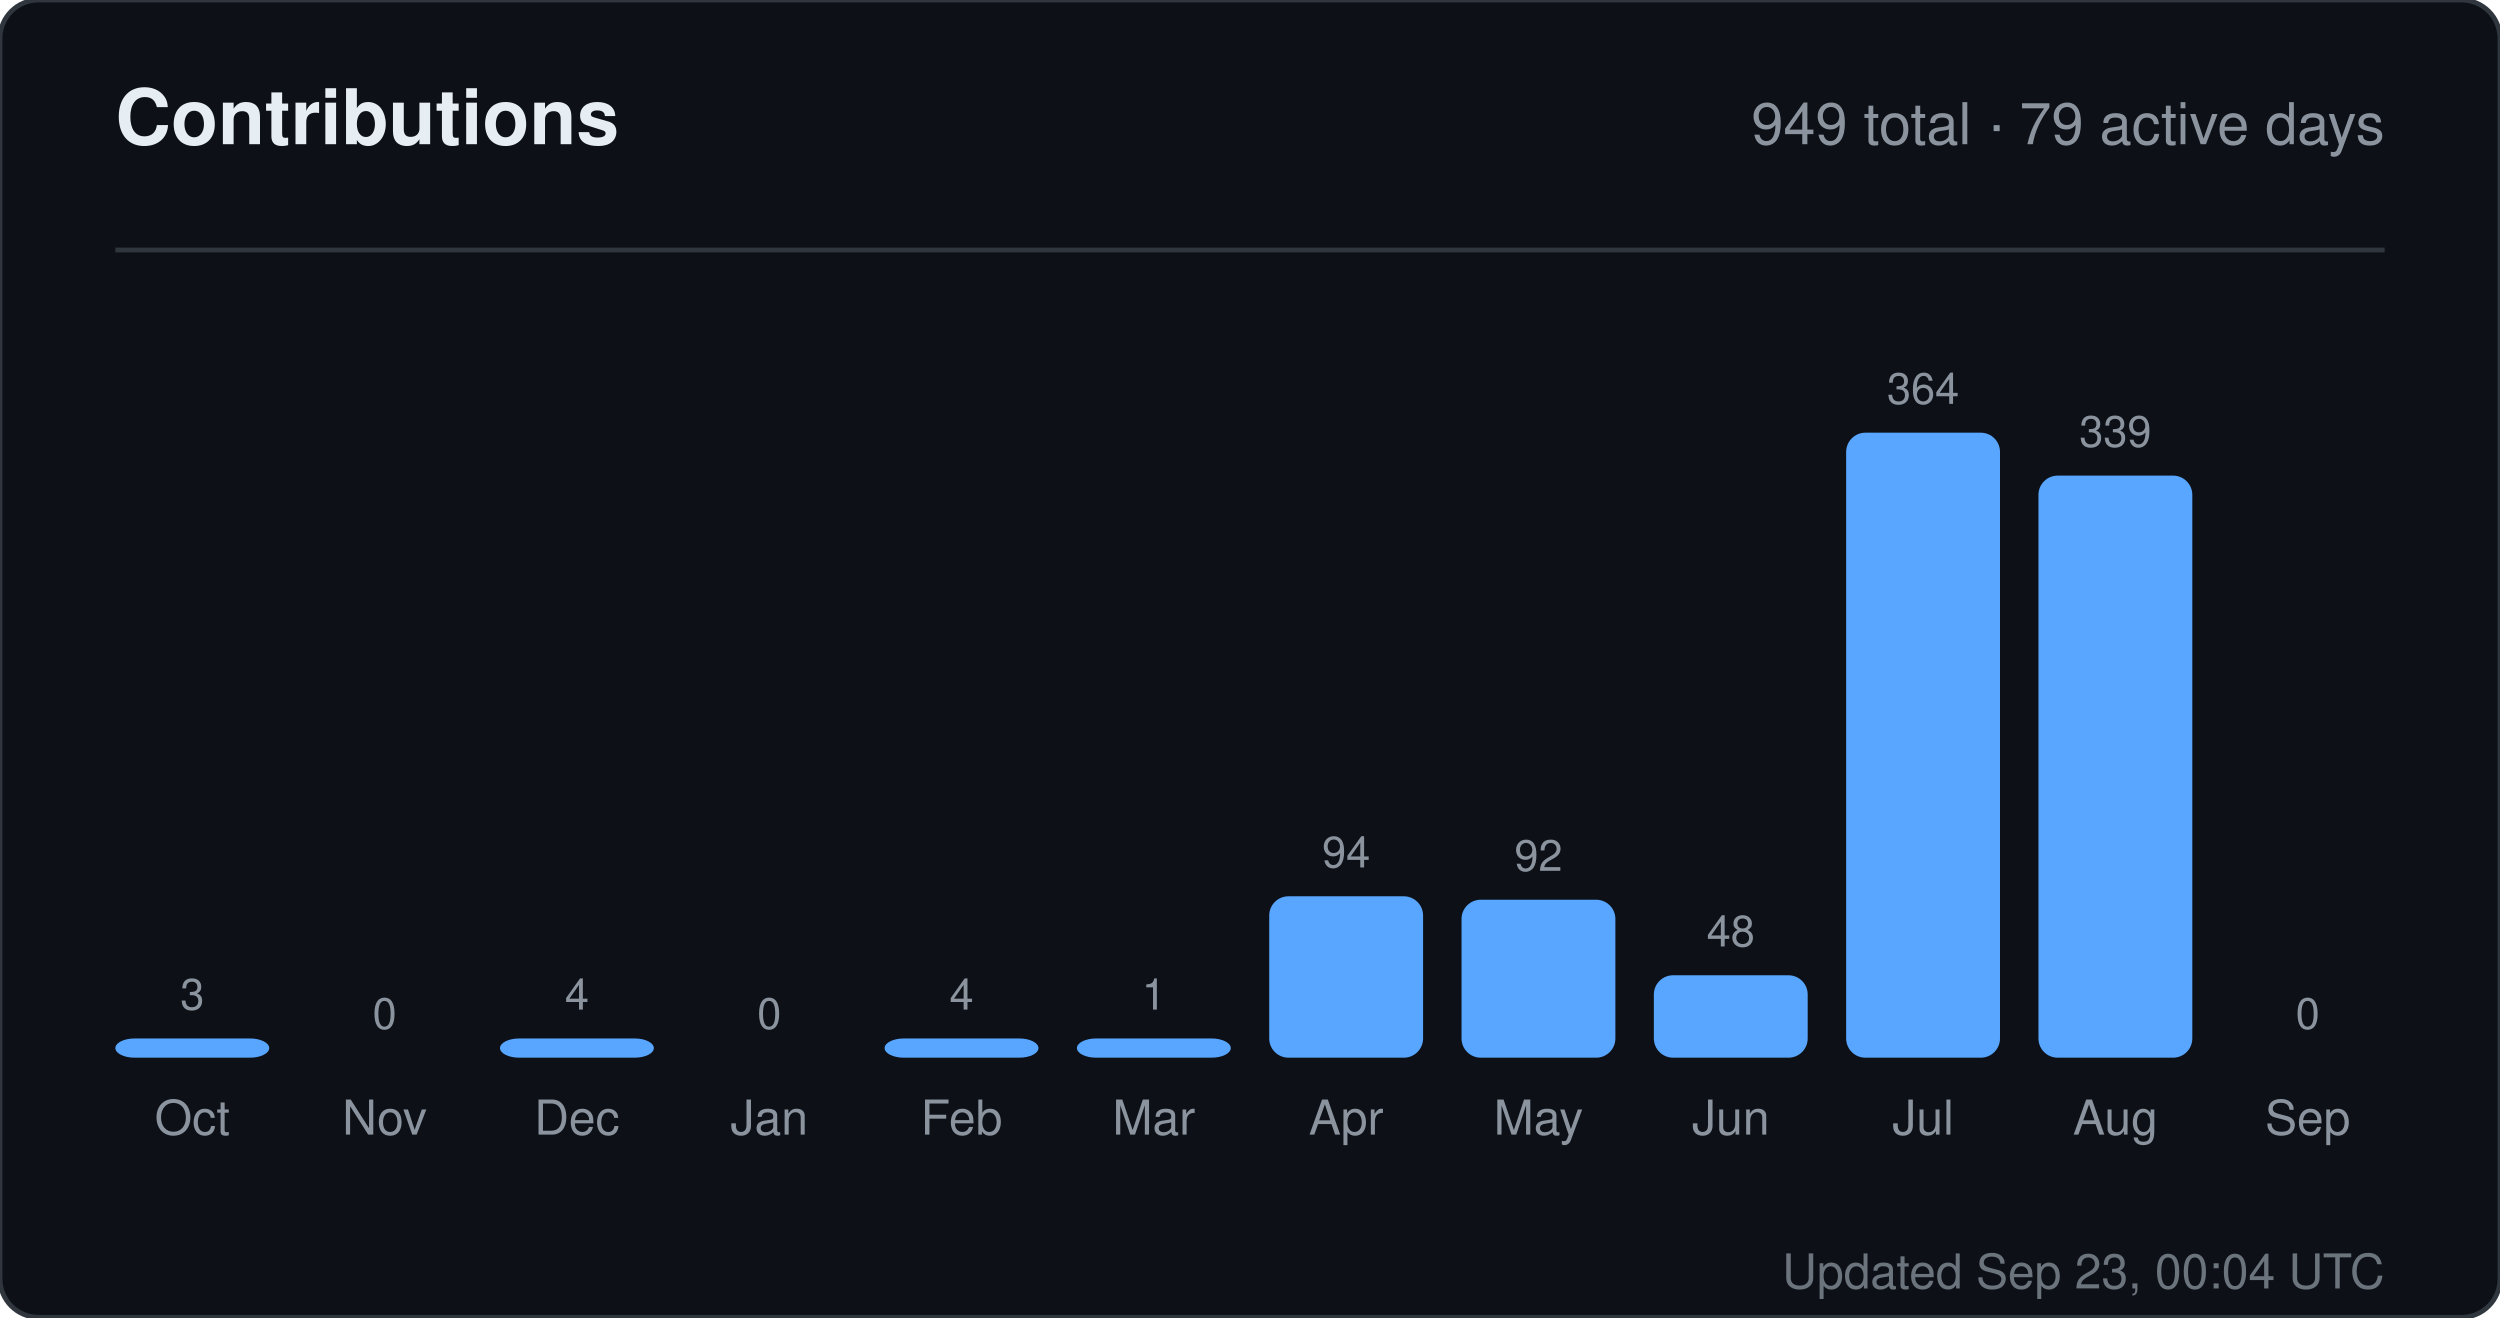
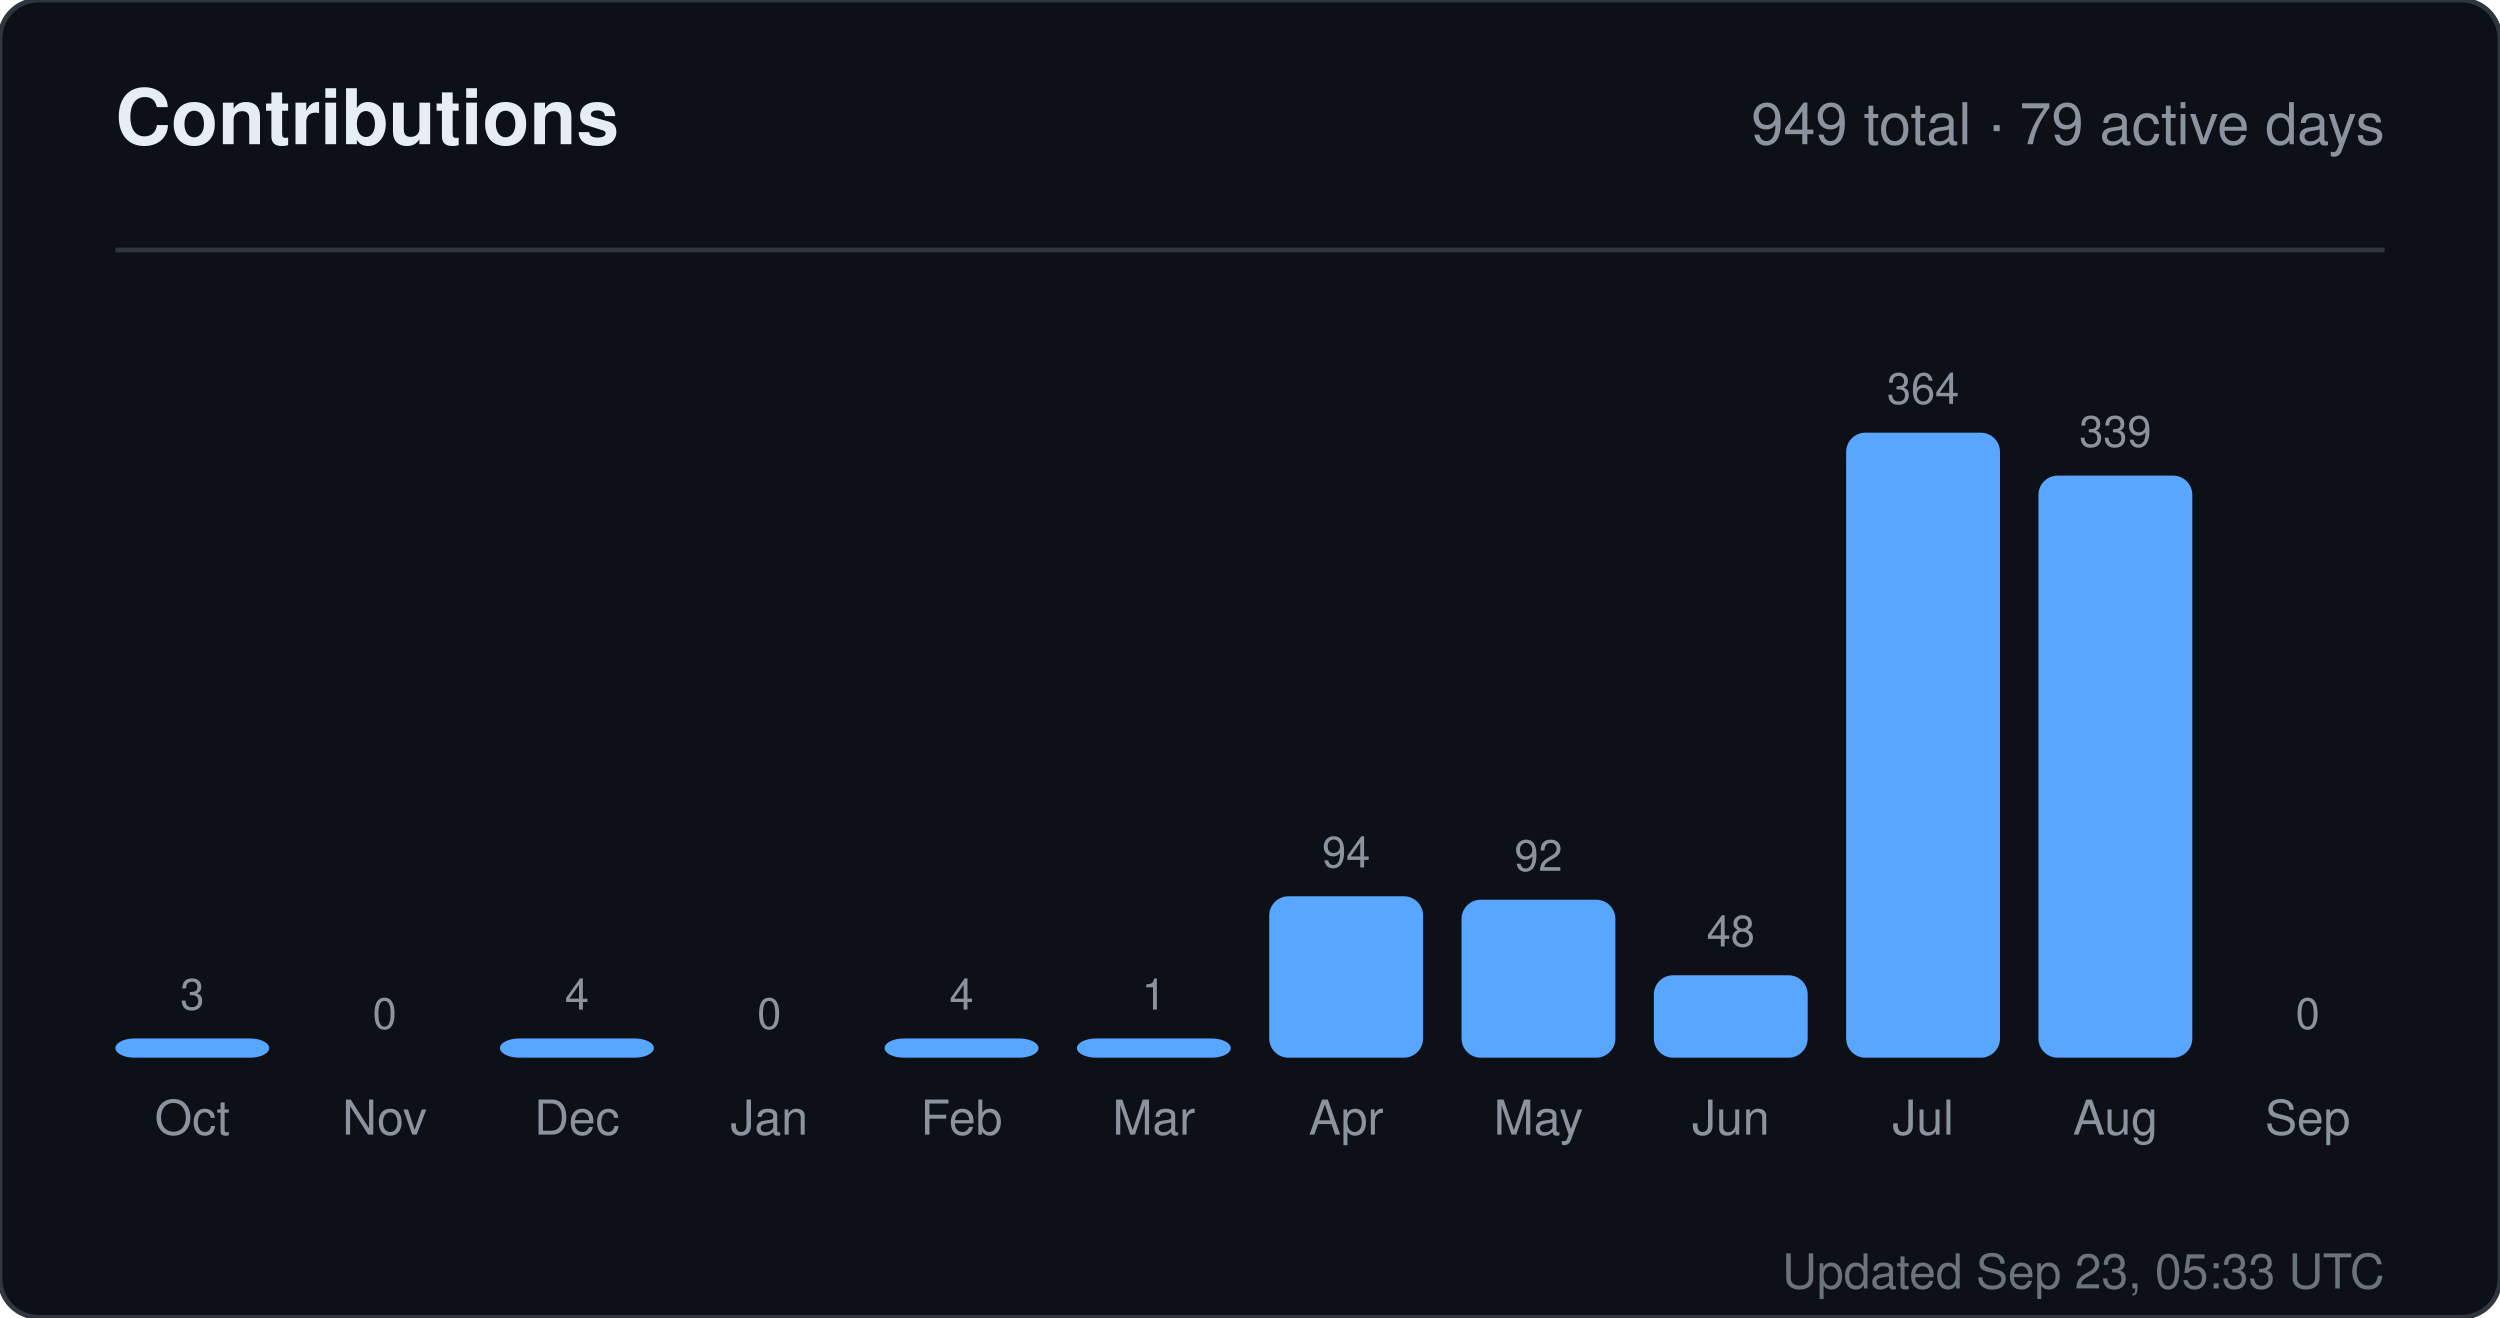
<svg xmlns="http://www.w3.org/2000/svg" width="520" height="274" viewBox="0 0 520 274" role="img" aria-label="Contributions for sandiirawan12">
  <rect width="520" height="274" rx="8" fill="#0d1117" stroke="#30363d" />
  <g font-family="-apple-system, BlinkMacSystemFont, Segoe UI, Helvetica, Arial, sans-serif">
    <text x="24" y="30" fill="#e6edf3" font-size="16" font-weight="700">Contributions</text>
    <text x="496" y="30" fill="#8b949e" font-size="12" text-anchor="end">949 total · 79 active days</text>
    <line x1="24" y1="52" x2="496" y2="52" stroke="#30363d" />
    <text x="40" y="210" fill="#8b949e" font-size="9" text-anchor="middle">3</text>
    <rect x="24" y="216" width="32" height="4" rx="4" fill="#58a6ff" />
    <text x="40" y="236" fill="#8b949e" font-size="10" text-anchor="middle">Oct</text>
    <text x="80" y="214" fill="#8b949e" font-size="9" text-anchor="middle">0</text>
    <rect x="64" y="220" width="32" height="0" rx="4" fill="#58a6ff" />
    <text x="80" y="236" fill="#8b949e" font-size="10" text-anchor="middle">Nov</text>
    <text x="120" y="210" fill="#8b949e" font-size="9" text-anchor="middle">4</text>
    <rect x="104" y="216" width="32" height="4" rx="4" fill="#58a6ff" />
    <text x="120" y="236" fill="#8b949e" font-size="10" text-anchor="middle">Dec</text>
    <text x="160" y="214" fill="#8b949e" font-size="9" text-anchor="middle">0</text>
    <rect x="144" y="220" width="32" height="0" rx="4" fill="#58a6ff" />
    <text x="160" y="236" fill="#8b949e" font-size="10" text-anchor="middle">Jan</text>
    <text x="200" y="210" fill="#8b949e" font-size="9" text-anchor="middle">4</text>
    <rect x="184" y="216" width="32" height="4" rx="4" fill="#58a6ff" />
    <text x="200" y="236" fill="#8b949e" font-size="10" text-anchor="middle">Feb</text>
    <text x="240" y="210" fill="#8b949e" font-size="9" text-anchor="middle">1</text>
    <rect x="224" y="216" width="32" height="4" rx="4" fill="#58a6ff" />
    <text x="240" y="236" fill="#8b949e" font-size="10" text-anchor="middle">Mar</text>
    <text x="280" y="180.429" fill="#8b949e" font-size="9" text-anchor="middle">94</text>
    <rect x="264" y="186.429" width="32" height="33.571" rx="4" fill="#58a6ff" />
    <text x="280" y="236" fill="#8b949e" font-size="10" text-anchor="middle">Apr</text>
    <text x="320" y="181.143" fill="#8b949e" font-size="9" text-anchor="middle">92</text>
    <rect x="304" y="187.143" width="32" height="32.857" rx="4" fill="#58a6ff" />
    <text x="320" y="236" fill="#8b949e" font-size="10" text-anchor="middle">May</text>
    <text x="360" y="196.857" fill="#8b949e" font-size="9" text-anchor="middle">48</text>
    <rect x="344" y="202.857" width="32" height="17.143" rx="4" fill="#58a6ff" />
    <text x="360" y="236" fill="#8b949e" font-size="10" text-anchor="middle">Jun</text>
    <text x="400" y="84" fill="#8b949e" font-size="9" text-anchor="middle">364</text>
    <rect x="384" y="90" width="32" height="130" rx="4" fill="#58a6ff" />
    <text x="400" y="236" fill="#8b949e" font-size="10" text-anchor="middle">Jul</text>
    <text x="440" y="92.929" fill="#8b949e" font-size="9" text-anchor="middle">339</text>
    <rect x="424" y="98.929" width="32" height="121.071" rx="4" fill="#58a6ff" />
    <text x="440" y="236" fill="#8b949e" font-size="10" text-anchor="middle">Aug</text>
    <text x="480" y="214" fill="#8b949e" font-size="9" text-anchor="middle">0</text>
    <rect x="464" y="220" width="32" height="0" rx="4" fill="#58a6ff" />
    <text x="480" y="236" fill="#8b949e" font-size="10" text-anchor="middle">Sep</text>
-     <text x="496" y="268" fill="#8b949e" font-size="10" text-anchor="end" opacity="0.75">Updated Sep 23, 00:04 UTC</text>
+     <text x="496" y="268" fill="#8b949e" font-size="10" text-anchor="end" opacity="0.75">Updated Sep 23, 05:33 UTC</text>
  </g>
</svg>
